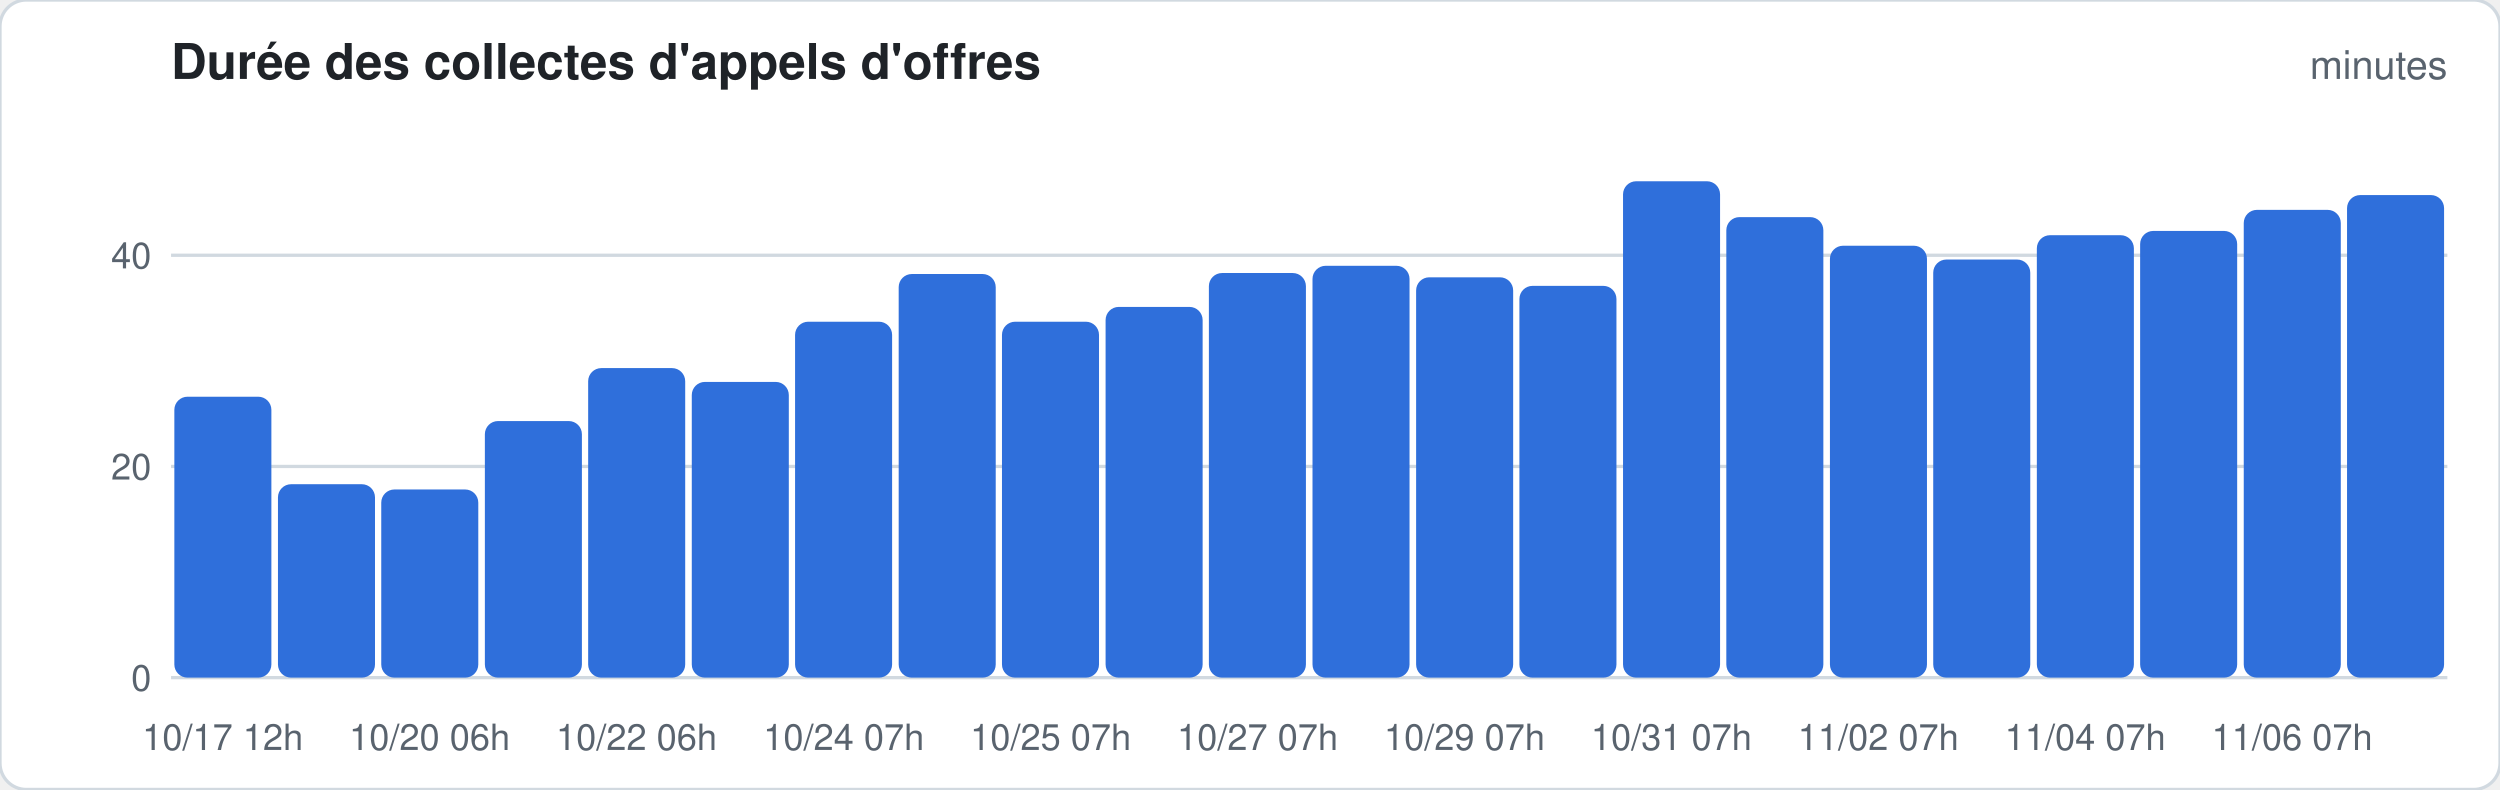
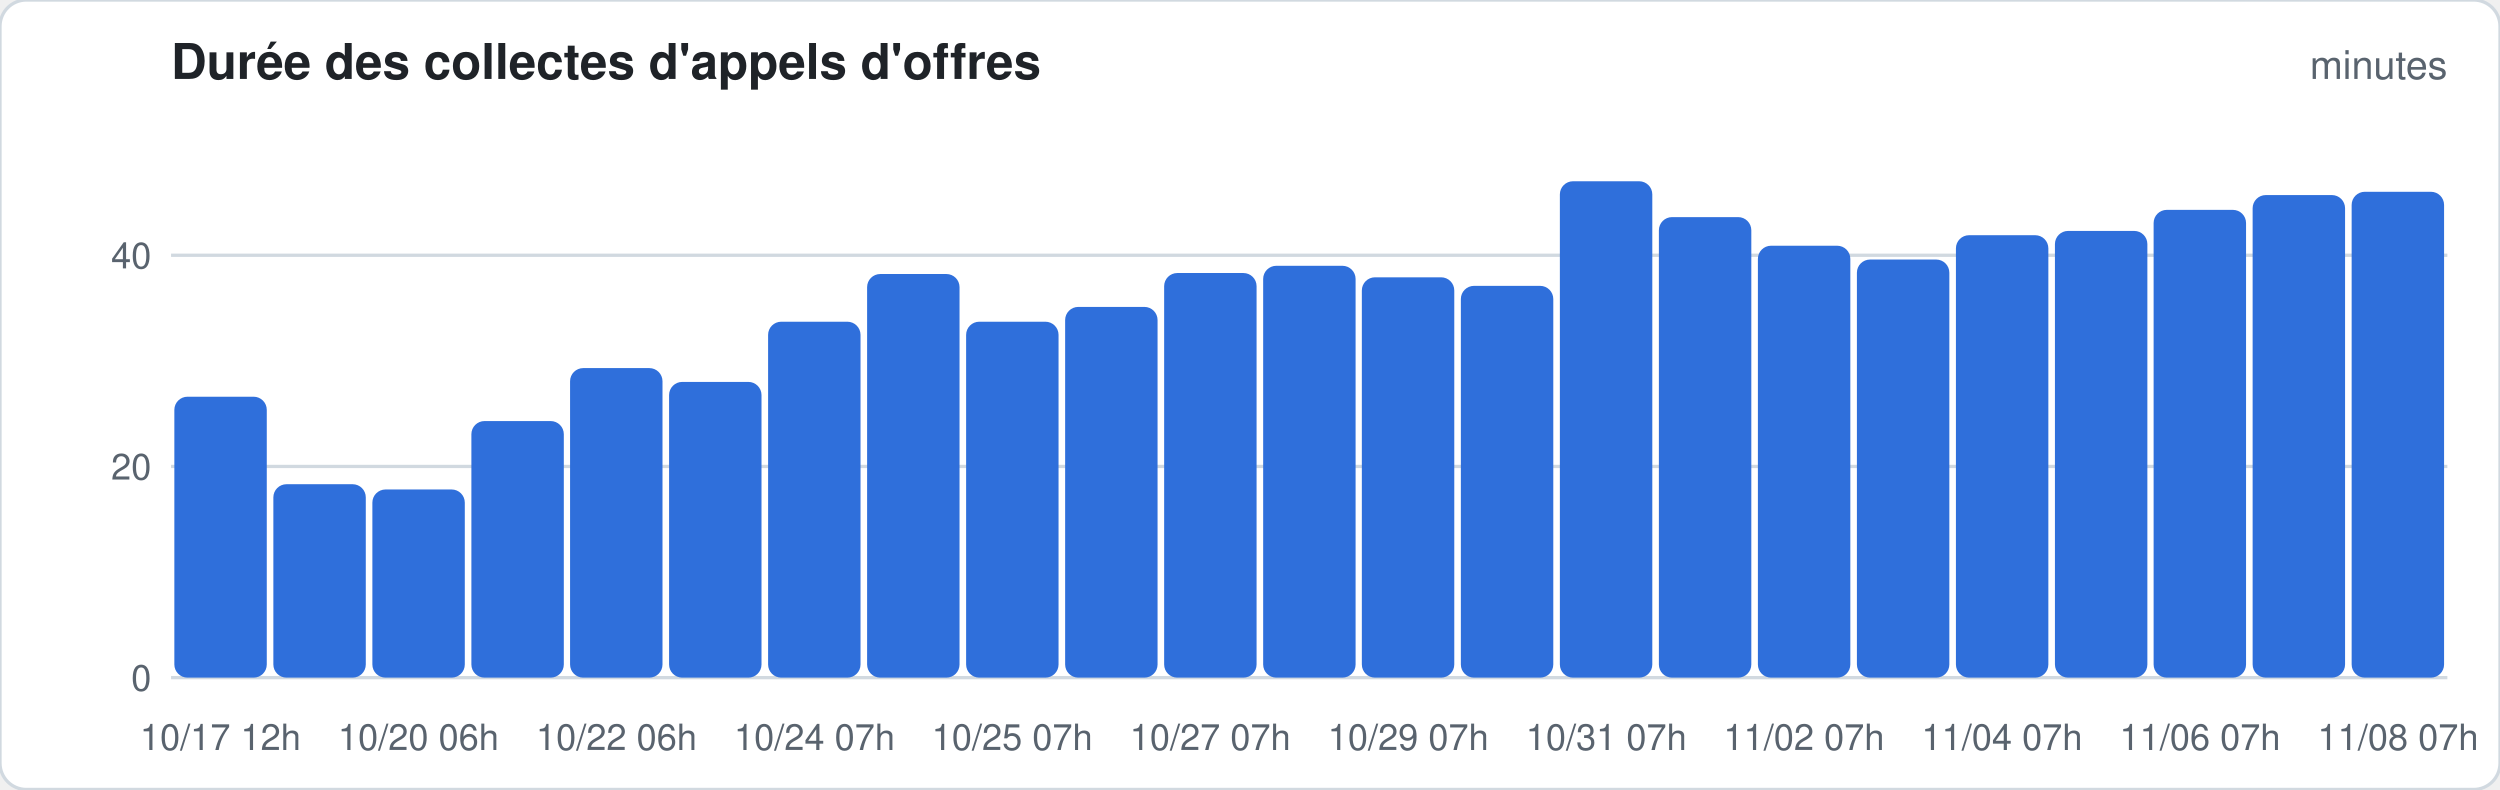
<svg xmlns="http://www.w3.org/2000/svg" width="760" height="240" viewBox="0 0 760 240" font-family="-apple-system,Segoe UI,Helvetica,Arial,sans-serif">
  <rect width="760" height="240" rx="8" fill="#ffffff" stroke="#d1d9e0" />
  <text x="52" y="24" font-size="15" font-weight="600" fill="#1f2328">Durée des collectes d'appels d'offres</text>
  <text x="744" y="24" font-size="12" fill="#59636e" text-anchor="end">minutes</text>
  <line x1="52" x2="744" y1="206.0" y2="206.0" stroke="#d1d9e0" stroke-width="1" />
  <text x="46" y="210.0" font-size="11" fill="#59636e" text-anchor="end">0</text>
  <line x1="52" x2="744" y1="141.8" y2="141.8" stroke="#d1d9e0" stroke-width="1" />
  <text x="46" y="145.8" font-size="11" fill="#59636e" text-anchor="end">20</text>
  <line x1="52" x2="744" y1="77.6" y2="77.6" stroke="#d1d9e0" stroke-width="1" />
  <text x="46" y="81.6" font-size="11" fill="#59636e" text-anchor="end">40</text>
-   <rect x="53.0" y="120.6" width="29.5" height="85.4" rx="4.0" fill="#2f6fdb" />
-   <text x="67.7" y="228" font-size="11" fill="#59636e" text-anchor="middle">10/17 12h</text>
-   <rect x="84.5" y="147.2" width="29.5" height="58.8" rx="4.0" fill="#2f6fdb" />
-   <rect x="115.9" y="148.8" width="29.5" height="57.2" rx="4.0" fill="#2f6fdb" />
-   <text x="130.6" y="228" font-size="11" fill="#59636e" text-anchor="middle">10/20 06h</text>
-   <rect x="147.4" y="128.0" width="29.5" height="78.0" rx="4.0" fill="#2f6fdb" />
-   <rect x="178.8" y="111.9" width="29.5" height="94.1" rx="4.0" fill="#2f6fdb" />
-   <text x="193.5" y="228" font-size="11" fill="#59636e" text-anchor="middle">10/22 06h</text>
-   <rect x="210.3" y="116.1" width="29.5" height="89.9" rx="4.0" fill="#2f6fdb" />
-   <rect x="241.7" y="97.8" width="29.5" height="108.2" rx="4.0" fill="#2f6fdb" />
-   <text x="256.5" y="228" font-size="11" fill="#59636e" text-anchor="middle">10/24 07h</text>
-   <rect x="273.2" y="83.3" width="29.5" height="122.7" rx="4.0" fill="#2f6fdb" />
-   <rect x="304.6" y="97.8" width="29.5" height="108.2" rx="4.0" fill="#2f6fdb" />
-   <text x="319.4" y="228" font-size="11" fill="#59636e" text-anchor="middle">10/25 07h</text>
-   <rect x="336.1" y="93.3" width="29.5" height="112.7" rx="4.0" fill="#2f6fdb" />
-   <rect x="367.5" y="83.0" width="29.5" height="123.0" rx="4.0" fill="#2f6fdb" />
-   <text x="382.3" y="228" font-size="11" fill="#59636e" text-anchor="middle">10/27 07h</text>
-   <rect x="399.0" y="80.8" width="29.5" height="125.2" rx="4.0" fill="#2f6fdb" />
-   <rect x="430.5" y="84.3" width="29.5" height="121.7" rx="4.0" fill="#2f6fdb" />
-   <text x="445.2" y="228" font-size="11" fill="#59636e" text-anchor="middle">10/29 07h</text>
-   <rect x="461.9" y="86.9" width="29.5" height="119.1" rx="4.0" fill="#2f6fdb" />
-   <rect x="493.4" y="55.1" width="29.5" height="150.9" rx="4.0" fill="#2f6fdb" />
-   <text x="508.1" y="228" font-size="11" fill="#59636e" text-anchor="middle">10/31 07h</text>
-   <rect x="524.8" y="66.0" width="29.5" height="140.0" rx="4.0" fill="#2f6fdb" />
-   <rect x="556.3" y="74.7" width="29.5" height="131.3" rx="4.0" fill="#2f6fdb" />
-   <text x="571.0" y="228" font-size="11" fill="#59636e" text-anchor="middle">11/02 07h</text>
-   <rect x="587.7" y="78.9" width="29.5" height="127.1" rx="4.0" fill="#2f6fdb" />
-   <rect x="619.2" y="71.5" width="29.5" height="134.5" rx="4.0" fill="#2f6fdb" />
-   <text x="633.9" y="228" font-size="11" fill="#59636e" text-anchor="middle">11/04 07h</text>
-   <rect x="650.6" y="70.2" width="29.5" height="135.8" rx="4.0" fill="#2f6fdb" />
-   <rect x="682.1" y="63.8" width="29.5" height="142.2" rx="4.0" fill="#2f6fdb" />
-   <text x="696.8" y="228" font-size="11" fill="#59636e" text-anchor="middle">11/06 07h</text>
-   <rect x="713.5" y="59.3" width="29.5" height="146.7" rx="4.0" fill="#2f6fdb" />
+   <rect x="53.0" y="120.6" width="28.1" height="85.4" rx="4.0" fill="#2f6fdb" />
+   <text x="67.0" y="228" font-size="11" fill="#59636e" text-anchor="middle">10/17 12h</text>
+   <rect x="83.1" y="147.2" width="28.1" height="58.8" rx="4.0" fill="#2f6fdb" />
+   <rect x="113.2" y="148.8" width="28.1" height="57.2" rx="4.0" fill="#2f6fdb" />
+   <text x="127.2" y="228" font-size="11" fill="#59636e" text-anchor="middle">10/20 06h</text>
+   <rect x="143.3" y="128.0" width="28.1" height="78.0" rx="4.0" fill="#2f6fdb" />
+   <rect x="173.3" y="111.9" width="28.1" height="94.1" rx="4.0" fill="#2f6fdb" />
+   <text x="187.4" y="228" font-size="11" fill="#59636e" text-anchor="middle">10/22 06h</text>
+   <rect x="203.4" y="116.1" width="28.1" height="89.9" rx="4.0" fill="#2f6fdb" />
+   <rect x="233.5" y="97.8" width="28.1" height="108.2" rx="4.0" fill="#2f6fdb" />
+   <text x="247.6" y="228" font-size="11" fill="#59636e" text-anchor="middle">10/24 07h</text>
+   <rect x="263.6" y="83.3" width="28.1" height="122.7" rx="4.0" fill="#2f6fdb" />
+   <rect x="293.7" y="97.8" width="28.1" height="108.2" rx="4.0" fill="#2f6fdb" />
+   <text x="307.7" y="228" font-size="11" fill="#59636e" text-anchor="middle">10/25 07h</text>
+   <rect x="323.8" y="93.3" width="28.1" height="112.7" rx="4.0" fill="#2f6fdb" />
+   <rect x="353.9" y="83.0" width="28.1" height="123.0" rx="4.0" fill="#2f6fdb" />
+   <text x="367.9" y="228" font-size="11" fill="#59636e" text-anchor="middle">10/27 07h</text>
+   <rect x="384.0" y="80.8" width="28.1" height="125.2" rx="4.0" fill="#2f6fdb" />
+   <rect x="414.0" y="84.3" width="28.1" height="121.7" rx="4.0" fill="#2f6fdb" />
+   <text x="428.1" y="228" font-size="11" fill="#59636e" text-anchor="middle">10/29 07h</text>
+   <rect x="444.1" y="86.9" width="28.1" height="119.1" rx="4.0" fill="#2f6fdb" />
+   <rect x="474.2" y="55.1" width="28.1" height="150.9" rx="4.0" fill="#2f6fdb" />
+   <text x="488.3" y="228" font-size="11" fill="#59636e" text-anchor="middle">10/31 07h</text>
+   <rect x="504.3" y="66.0" width="28.1" height="140.0" rx="4.0" fill="#2f6fdb" />
+   <rect x="534.4" y="74.7" width="28.1" height="131.3" rx="4.0" fill="#2f6fdb" />
+   <text x="548.4" y="228" font-size="11" fill="#59636e" text-anchor="middle">11/02 07h</text>
+   <rect x="564.5" y="78.9" width="28.1" height="127.1" rx="4.0" fill="#2f6fdb" />
+   <rect x="594.6" y="71.5" width="28.1" height="134.5" rx="4.0" fill="#2f6fdb" />
+   <text x="608.6" y="228" font-size="11" fill="#59636e" text-anchor="middle">11/04 07h</text>
+   <rect x="624.7" y="70.2" width="28.1" height="135.8" rx="4.0" fill="#2f6fdb" />
+   <rect x="654.7" y="63.8" width="28.1" height="142.2" rx="4.0" fill="#2f6fdb" />
+   <text x="668.8" y="228" font-size="11" fill="#59636e" text-anchor="middle">11/06 07h</text>
+   <rect x="684.8" y="59.3" width="28.1" height="146.7" rx="4.0" fill="#2f6fdb" />
+   <rect x="714.9" y="58.3" width="28.1" height="147.7" rx="4.0" fill="#2f6fdb" />
+   <text x="729.0" y="228" font-size="11" fill="#59636e" text-anchor="middle">11/08 07h</text>
</svg>
